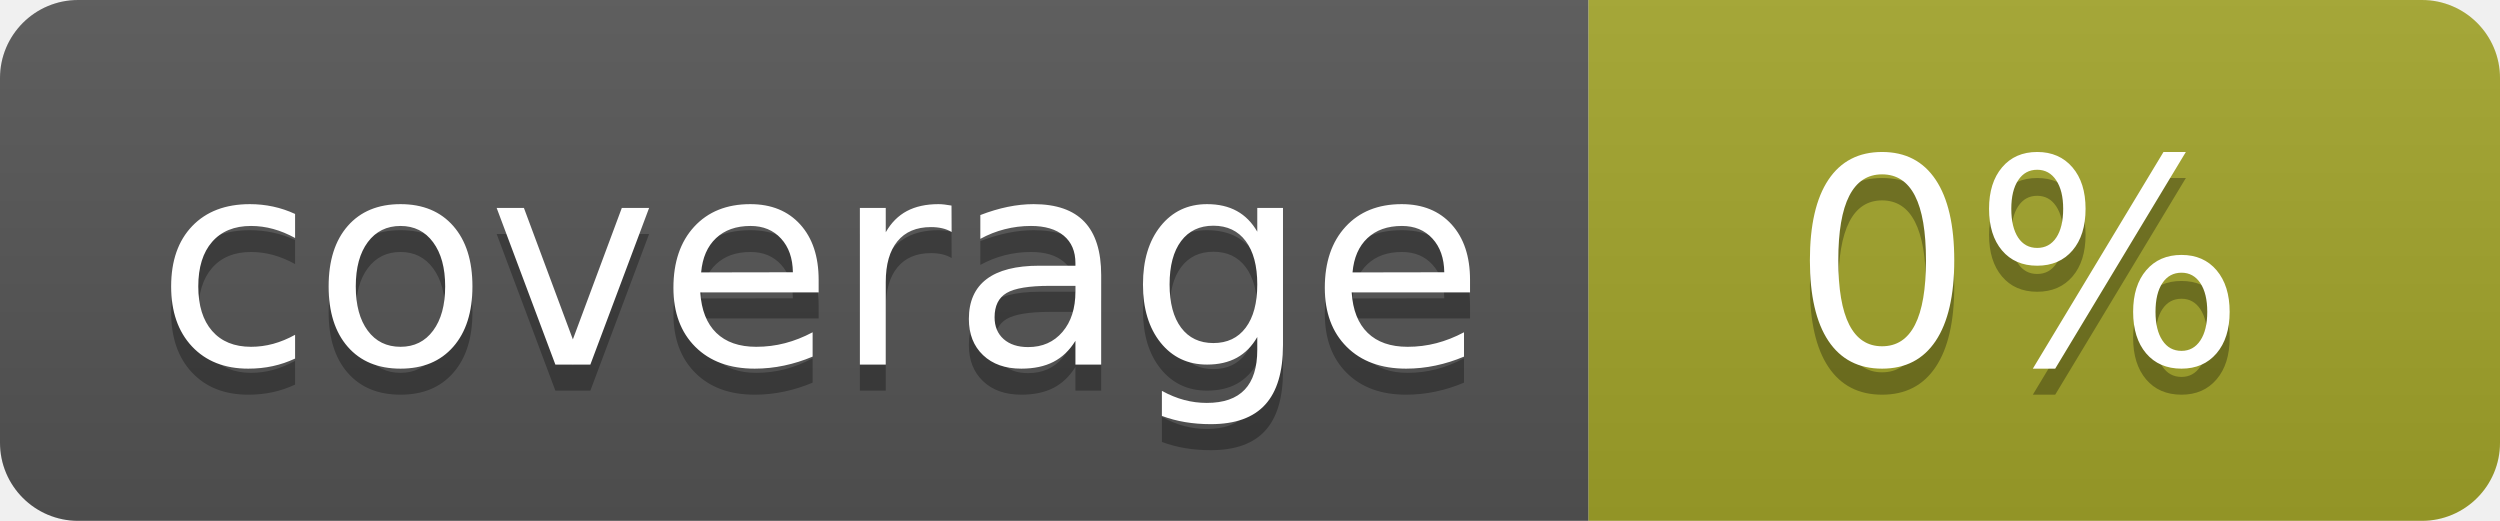
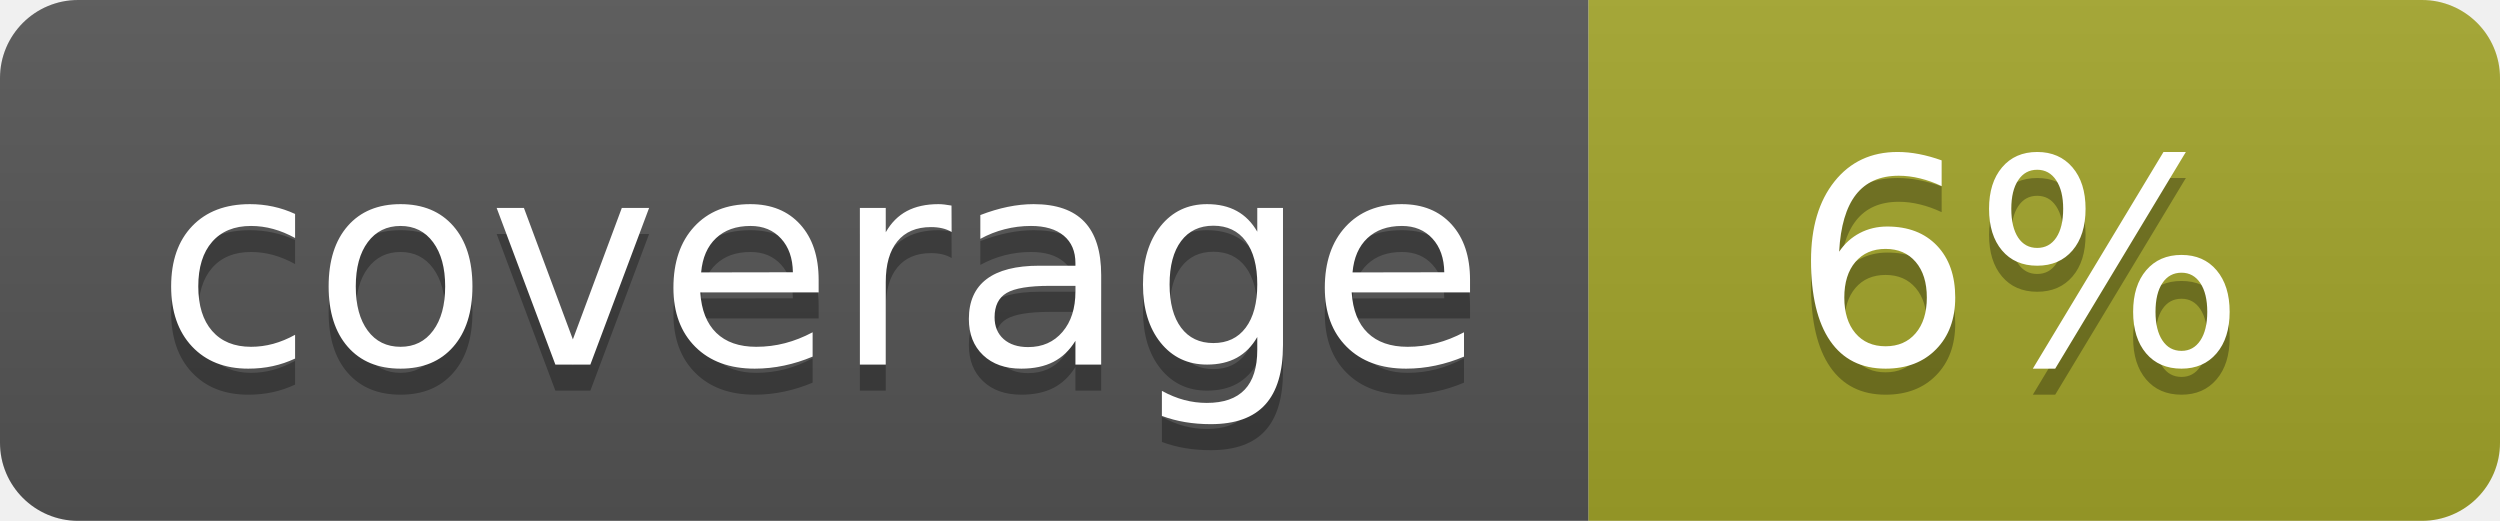
<svg xmlns="http://www.w3.org/2000/svg" width="96" height="20">
  <linearGradient id="b" x2="0" y2="100%">
    <stop offset="0" stop-color="#bbb" stop-opacity=".1" />
    <stop offset="1" stop-opacity=".1" />
  </linearGradient>
  <clipPath id="a">
    <rect width="96" height="20" rx="3" fill="#fff" />
  </clipPath>
  <g clip-path="url(#a)">
    <path fill="#555" d="M0 0h61v20H0z" />
    <path fill="#A3A52A" d="M61 0h35v20H61z" />
    <path fill="url(#b)" d="M0 0h96v20H0z" />
  </g>
  <g fill="#fff" text-anchor="middle" font-family="DejaVu Sans,Verdana,Geneva,sans-serif" font-size="110">
    <text x="315" y="150" fill="#010101" fill-opacity=".3" transform="scale(.1)" textLength="510">coverage</text>
    <text x="315" y="140" transform="scale(.1)" textLength="510">coverage</text>
-     <text x="775" y="150" fill="#010101" fill-opacity=".3" transform="scale(.1)" textLength="250">0%</text>
-     <text x="775" y="140" transform="scale(.1)" textLength="250">0%</text>
+     <text x="775" y="150" fill="#010101" fill-opacity=".3" transform="scale(.1)" textLength="250">6%</text>
+     <text x="775" y="140" transform="scale(.1)" textLength="250">6%</text>
  </g>
</svg>
